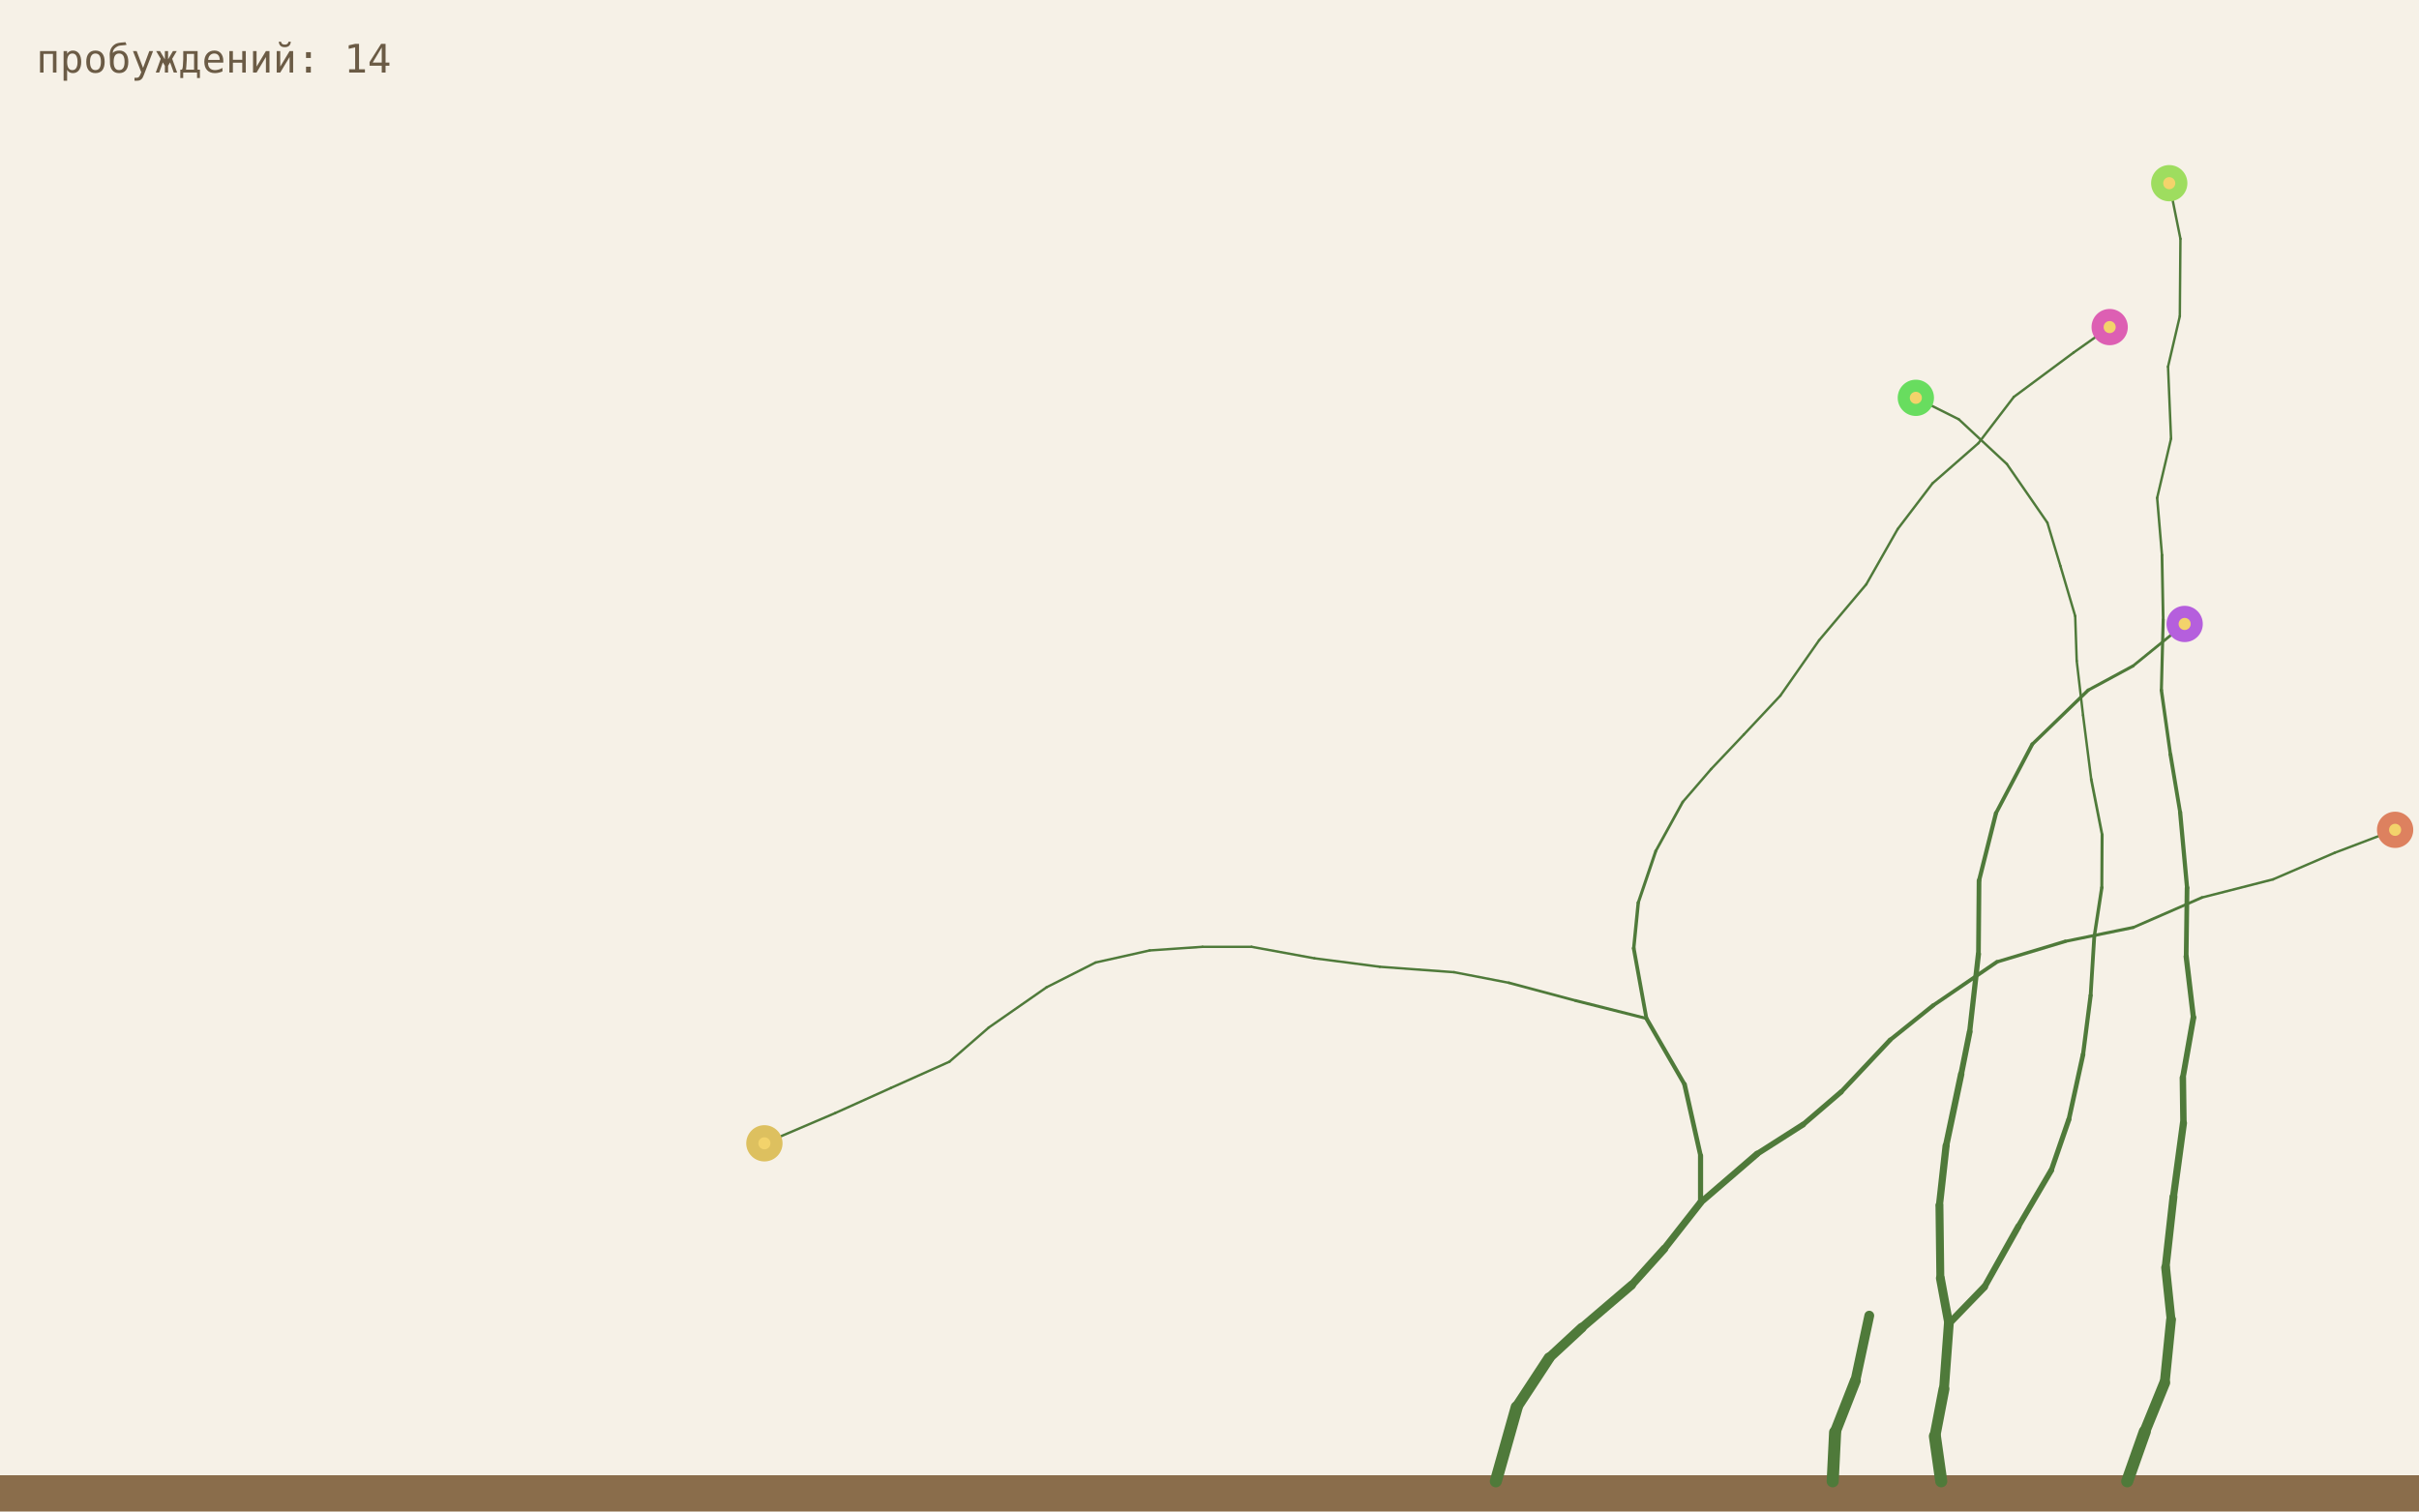
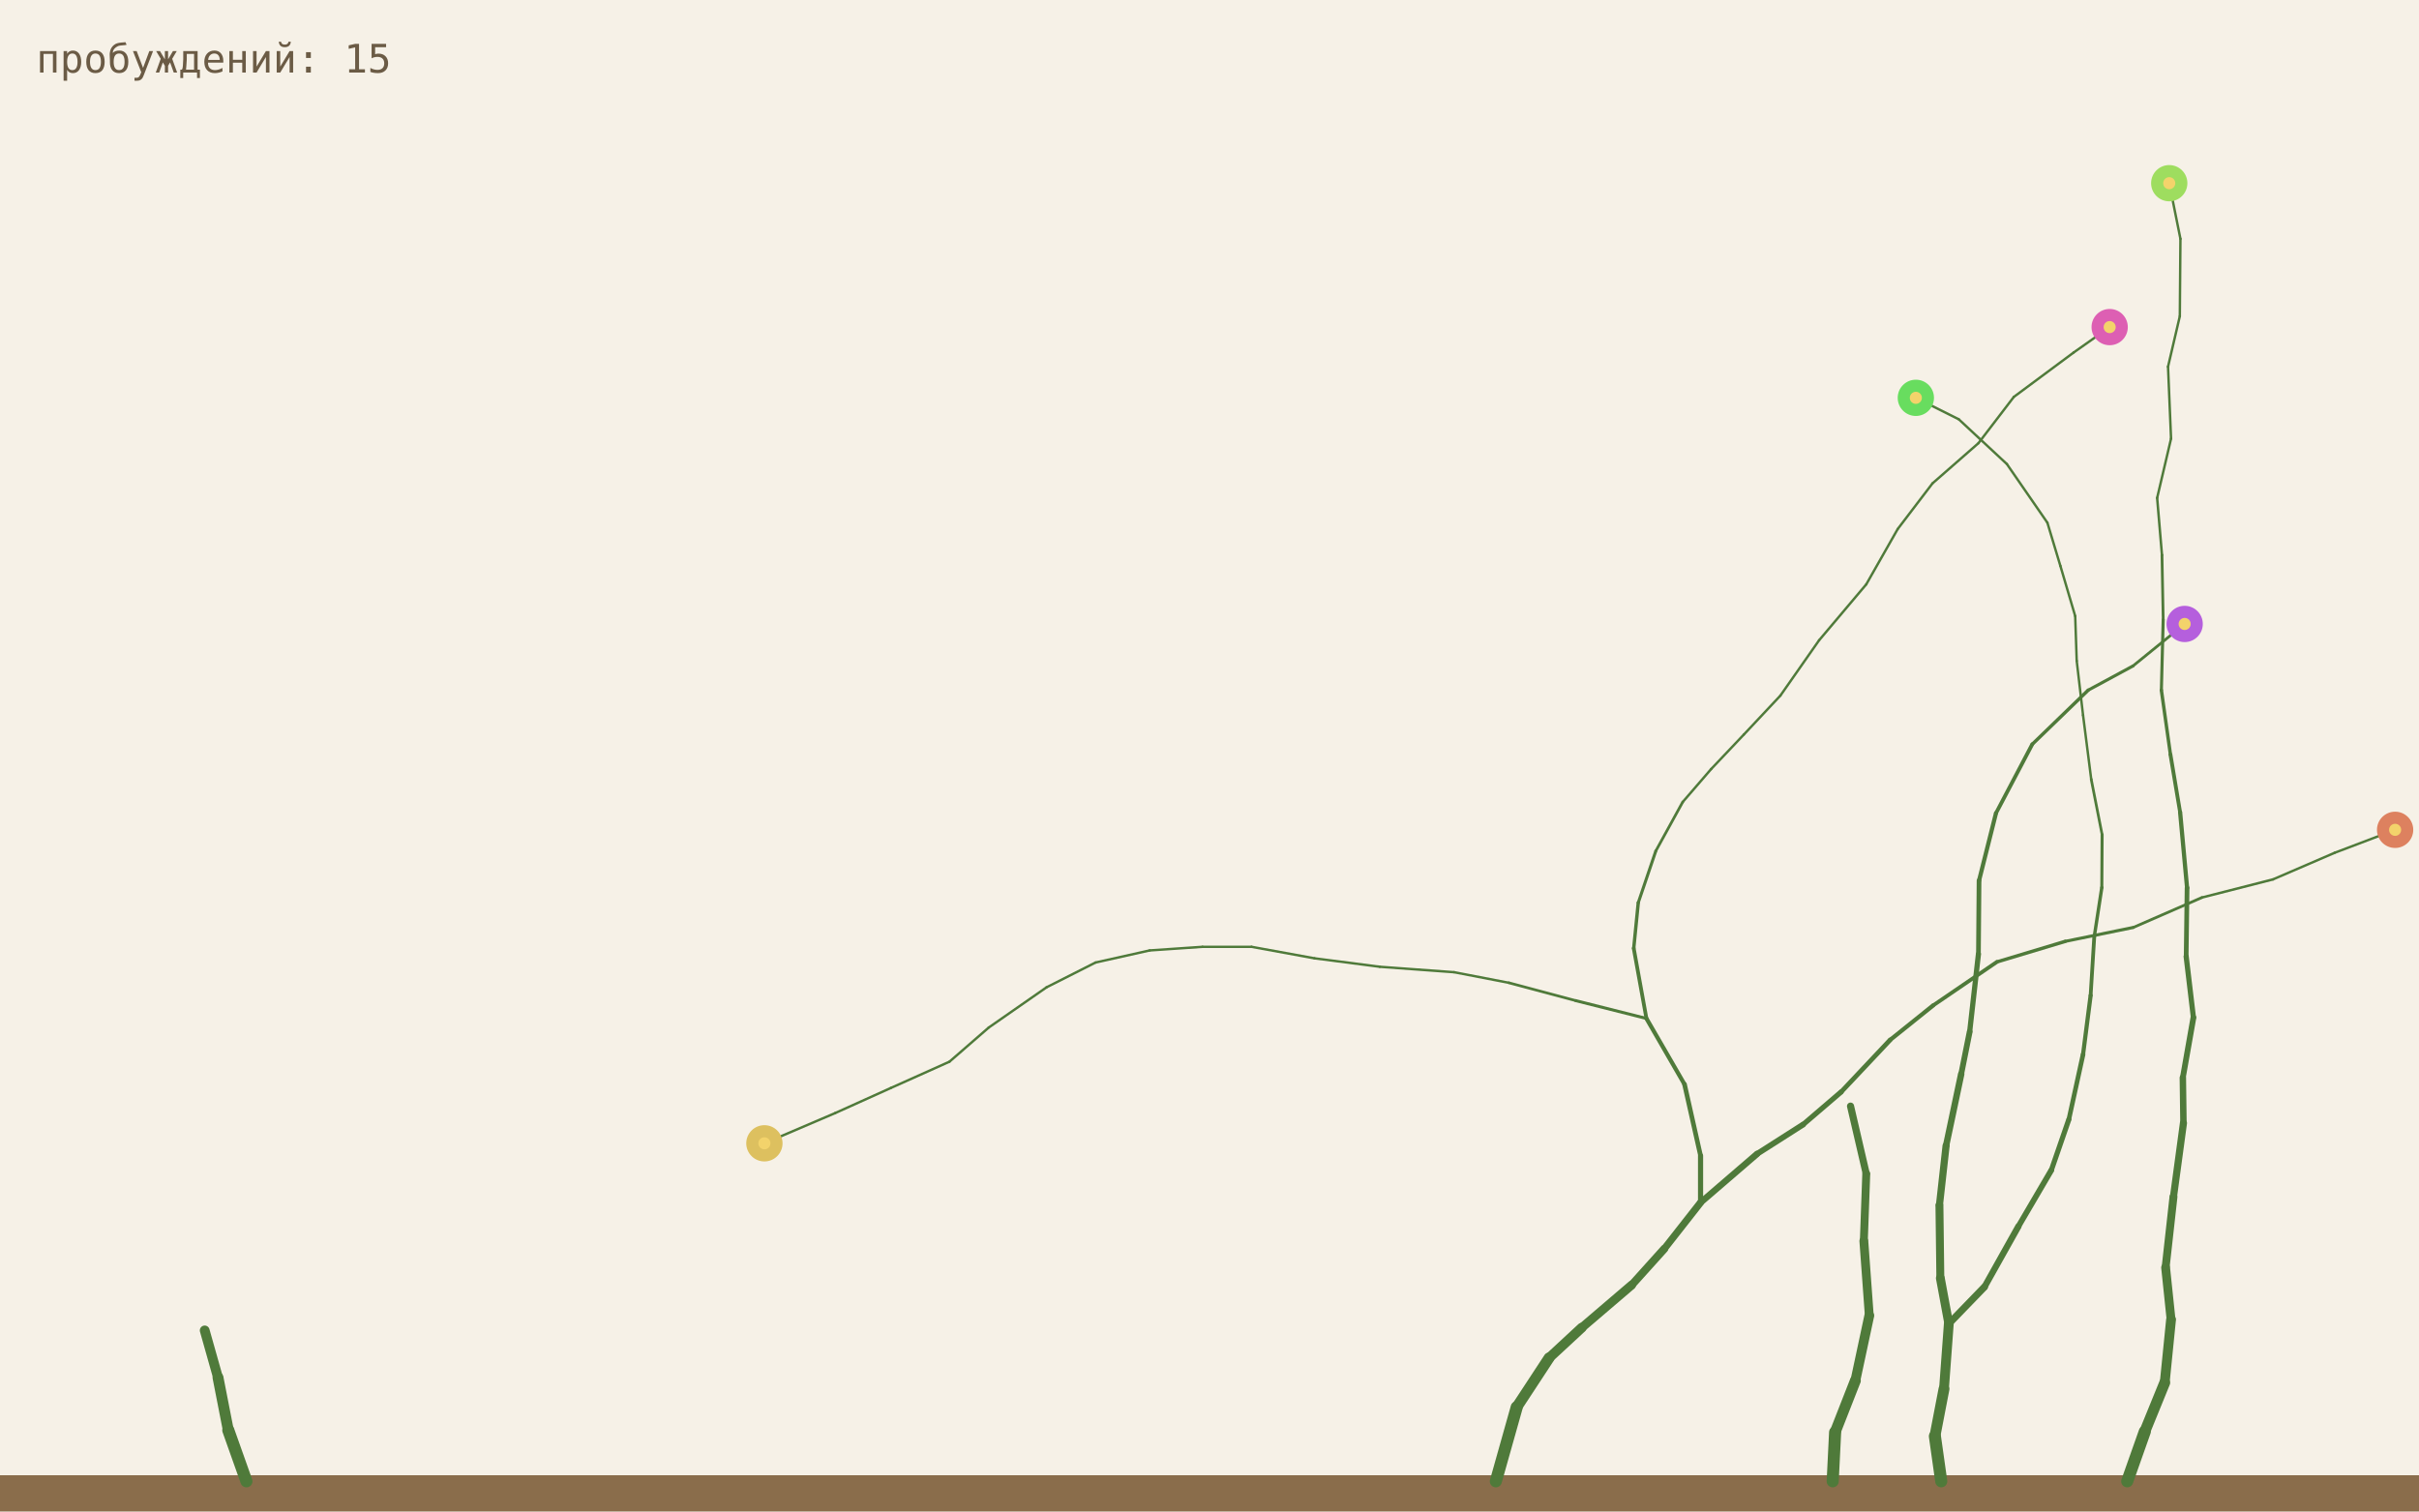
<svg xmlns="http://www.w3.org/2000/svg" viewBox="0 0 800 500">
  <rect width="800" height="500" fill="#f6f1e7" />
  <rect y="488" width="800" height="12" fill="#8a6d4b" />
  <line x1="494.7" y1="490" x2="501.6" y2="465.5" stroke="#4f7a3a" stroke-width="4.0" stroke-linecap="round" />
  <line x1="501.6" y1="465.5" x2="512.3" y2="449.2" stroke="#4f7a3a" stroke-width="3.6" stroke-linecap="round" />
  <line x1="512.3" y1="449.2" x2="523.1" y2="439.2" stroke="#4f7a3a" stroke-width="3.24" stroke-linecap="round" />
  <line x1="523.1" y1="439.2" x2="539.6" y2="425.1" stroke="#4f7a3a" stroke-width="2.92" stroke-linecap="round" />
  <line x1="539.6" y1="425.1" x2="550.4" y2="413.1" stroke="#4f7a3a" stroke-width="2.62" stroke-linecap="round" />
  <line x1="550.4" y1="413.1" x2="562.4" y2="397.8" stroke="#4f7a3a" stroke-width="2.36" stroke-linecap="round" />
  <line x1="703.5" y1="490" x2="709.3" y2="473.6" stroke="#4f7a3a" stroke-width="4.0" stroke-linecap="round" />
  <line x1="709.3" y1="473.6" x2="715.9" y2="457.4" stroke="#4f7a3a" stroke-width="3.6" stroke-linecap="round" />
  <line x1="715.9" y1="457.4" x2="718.0" y2="436.5" stroke="#4f7a3a" stroke-width="3.24" stroke-linecap="round" />
  <line x1="562.4" y1="397.8" x2="562.4" y2="382.3" stroke="#4f7a3a" stroke-width="1.7" stroke-linecap="round" />
  <line x1="562.4" y1="382.3" x2="557.1" y2="358.7" stroke="#4f7a3a" stroke-width="1.53" stroke-linecap="round" />
  <line x1="557.1" y1="358.7" x2="544.5" y2="336.9" stroke="#4f7a3a" stroke-width="1.38" stroke-linecap="round" />
  <line x1="562.4" y1="397.8" x2="581.1" y2="381.7" stroke="#4f7a3a" stroke-width="2.13" stroke-linecap="round" />
  <line x1="581.1" y1="381.7" x2="596.3" y2="372.0" stroke="#4f7a3a" stroke-width="1.91" stroke-linecap="round" />
  <line x1="596.3" y1="372.0" x2="608.9" y2="361.2" stroke="#4f7a3a" stroke-width="1.72" stroke-linecap="round" />
  <line x1="718.0" y1="436.5" x2="716.2" y2="419.3" stroke="#4f7a3a" stroke-width="2.92" stroke-linecap="round" />
  <line x1="716.2" y1="419.3" x2="718.8" y2="395.9" stroke="#4f7a3a" stroke-width="2.62" stroke-linecap="round" />
  <line x1="718.8" y1="395.9" x2="722.1" y2="371.5" stroke="#4f7a3a" stroke-width="2.36" stroke-linecap="round" />
  <line x1="544.5" y1="336.9" x2="521.1" y2="331.0" stroke="#4f7a3a" stroke-width="0.99" stroke-linecap="round" />
  <line x1="521.1" y1="331.0" x2="499.0" y2="325.1" stroke="#4f7a3a" stroke-width="0.89" stroke-linecap="round" />
  <line x1="499.0" y1="325.1" x2="480.9" y2="321.6" stroke="#4f7a3a" stroke-width="0.8" stroke-linecap="round" />
  <line x1="544.5" y1="336.9" x2="540.3" y2="313.7" stroke="#4f7a3a" stroke-width="1.24" stroke-linecap="round" />
  <line x1="540.3" y1="313.7" x2="541.8" y2="298.6" stroke="#4f7a3a" stroke-width="1.12" stroke-linecap="round" />
  <line x1="541.8" y1="298.6" x2="547.6" y2="281.5" stroke="#4f7a3a" stroke-width="1.0" stroke-linecap="round" />
  <line x1="608.9" y1="361.2" x2="625.1" y2="344.0" stroke="#4f7a3a" stroke-width="1.55" stroke-linecap="round" />
  <line x1="625.1" y1="344.0" x2="639.3" y2="332.6" stroke="#4f7a3a" stroke-width="1.39" stroke-linecap="round" />
  <line x1="639.3" y1="332.6" x2="660.4" y2="318.2" stroke="#4f7a3a" stroke-width="1.26" stroke-linecap="round" />
  <line x1="722.1" y1="371.5" x2="721.9" y2="356.5" stroke="#4f7a3a" stroke-width="2.13" stroke-linecap="round" />
  <line x1="721.9" y1="356.5" x2="725.4" y2="336.6" stroke="#4f7a3a" stroke-width="1.91" stroke-linecap="round" />
  <line x1="725.4" y1="336.6" x2="723.0" y2="316.4" stroke="#4f7a3a" stroke-width="1.72" stroke-linecap="round" />
  <line x1="480.9" y1="321.6" x2="456.3" y2="319.8" stroke="#4f7a3a" stroke-width="0.8" stroke-linecap="round" />
  <line x1="456.3" y1="319.8" x2="434.7" y2="317.0" stroke="#4f7a3a" stroke-width="0.8" stroke-linecap="round" />
  <line x1="434.7" y1="317.0" x2="413.9" y2="313.2" stroke="#4f7a3a" stroke-width="0.8" stroke-linecap="round" />
  <line x1="547.6" y1="281.5" x2="556.5" y2="265.3" stroke="#4f7a3a" stroke-width="0.9" stroke-linecap="round" />
  <line x1="556.5" y1="265.3" x2="565.9" y2="254.4" stroke="#4f7a3a" stroke-width="0.81" stroke-linecap="round" />
  <line x1="565.9" y1="254.4" x2="576.7" y2="243.0" stroke="#4f7a3a" stroke-width="0.8" stroke-linecap="round" />
  <line x1="660.4" y1="318.2" x2="683.0" y2="311.4" stroke="#4f7a3a" stroke-width="1.13" stroke-linecap="round" />
  <line x1="683.0" y1="311.4" x2="705.5" y2="306.8" stroke="#4f7a3a" stroke-width="1.02" stroke-linecap="round" />
  <line x1="705.5" y1="306.8" x2="728.2" y2="296.9" stroke="#4f7a3a" stroke-width="0.92" stroke-linecap="round" />
  <line x1="723.0" y1="316.4" x2="723.3" y2="293.7" stroke="#4f7a3a" stroke-width="1.55" stroke-linecap="round" />
  <line x1="723.3" y1="293.7" x2="721.0" y2="268.7" stroke="#4f7a3a" stroke-width="1.39" stroke-linecap="round" />
  <line x1="721.0" y1="268.7" x2="717.8" y2="249.6" stroke="#4f7a3a" stroke-width="1.26" stroke-linecap="round" />
  <line x1="413.9" y1="313.2" x2="397.7" y2="313.2" stroke="#4f7a3a" stroke-width="0.8" stroke-linecap="round" />
  <line x1="397.7" y1="313.2" x2="380.2" y2="314.4" stroke="#4f7a3a" stroke-width="0.8" stroke-linecap="round" />
  <line x1="380.2" y1="314.4" x2="362.3" y2="318.4" stroke="#4f7a3a" stroke-width="0.8" stroke-linecap="round" />
  <line x1="576.7" y1="243.0" x2="588.8" y2="230.1" stroke="#4f7a3a" stroke-width="0.8" stroke-linecap="round" />
  <line x1="588.8" y1="230.1" x2="601.6" y2="211.8" stroke="#4f7a3a" stroke-width="0.8" stroke-linecap="round" />
  <line x1="601.6" y1="211.8" x2="617.2" y2="193.3" stroke="#4f7a3a" stroke-width="0.8" stroke-linecap="round" />
  <line x1="728.2" y1="296.9" x2="751.7" y2="290.9" stroke="#4f7a3a" stroke-width="0.82" stroke-linecap="round" />
  <line x1="751.7" y1="290.9" x2="772.1" y2="282.1" stroke="#4f7a3a" stroke-width="0.8" stroke-linecap="round" />
  <line x1="772.1" y1="282.1" x2="792.1" y2="274.5" stroke="#4f7a3a" stroke-width="0.8" stroke-linecap="round" />
  <line x1="717.8" y1="249.6" x2="714.8" y2="228.3" stroke="#4f7a3a" stroke-width="1.13" stroke-linecap="round" />
  <line x1="714.8" y1="228.3" x2="715.4" y2="205.0" stroke="#4f7a3a" stroke-width="1.02" stroke-linecap="round" />
  <line x1="715.4" y1="205.0" x2="715.0" y2="183.6" stroke="#4f7a3a" stroke-width="0.92" stroke-linecap="round" />
  <line x1="362.3" y1="318.4" x2="346.1" y2="326.6" stroke="#4f7a3a" stroke-width="0.8" stroke-linecap="round" />
  <line x1="346.1" y1="326.6" x2="327.0" y2="339.9" stroke="#4f7a3a" stroke-width="0.8" stroke-linecap="round" />
  <line x1="327.0" y1="339.9" x2="314.0" y2="351.2" stroke="#4f7a3a" stroke-width="0.8" stroke-linecap="round" />
  <line x1="617.2" y1="193.3" x2="627.6" y2="175.0" stroke="#4f7a3a" stroke-width="0.8" stroke-linecap="round" />
  <line x1="627.6" y1="175.0" x2="639.1" y2="159.9" stroke="#4f7a3a" stroke-width="0.8" stroke-linecap="round" />
  <line x1="639.1" y1="159.9" x2="654.3" y2="146.6" stroke="#4f7a3a" stroke-width="0.8" stroke-linecap="round" />
  <line x1="715.0" y1="183.6" x2="713.4" y2="164.7" stroke="#4f7a3a" stroke-width="0.82" stroke-linecap="round" />
  <line x1="713.4" y1="164.7" x2="718.0" y2="145.1" stroke="#4f7a3a" stroke-width="0.8" stroke-linecap="round" />
  <line x1="718.0" y1="145.1" x2="717.0" y2="121.3" stroke="#4f7a3a" stroke-width="0.8" stroke-linecap="round" />
  <line x1="642.0" y1="490" x2="639.9" y2="475.1" stroke="#4f7a3a" stroke-width="4.0" stroke-linecap="round" />
  <line x1="639.9" y1="475.1" x2="642.9" y2="459.5" stroke="#4f7a3a" stroke-width="3.6" stroke-linecap="round" />
  <line x1="642.9" y1="459.5" x2="644.5" y2="437.9" stroke="#4f7a3a" stroke-width="3.24" stroke-linecap="round" />
  <line x1="314.0" y1="351.2" x2="294.6" y2="359.9" stroke="#4f7a3a" stroke-width="0.8" stroke-linecap="round" />
  <line x1="294.6" y1="359.9" x2="276.2" y2="368.2" stroke="#4f7a3a" stroke-width="0.8" stroke-linecap="round" />
  <line x1="276.2" y1="368.2" x2="252.8" y2="378.2" stroke="#4f7a3a" stroke-width="0.8" stroke-linecap="round" />
  <line x1="654.3" y1="146.6" x2="666.0" y2="131.3" stroke="#4f7a3a" stroke-width="0.8" stroke-linecap="round" />
  <line x1="666.0" y1="131.3" x2="685.8" y2="116.6" stroke="#4f7a3a" stroke-width="0.8" stroke-linecap="round" />
  <line x1="685.8" y1="116.6" x2="697.7" y2="108.2" stroke="#4f7a3a" stroke-width="0.8" stroke-linecap="round" />
  <line x1="717.0" y1="121.3" x2="720.9" y2="104.6" stroke="#4f7a3a" stroke-width="0.8" stroke-linecap="round" />
  <line x1="720.9" y1="104.6" x2="721.1" y2="79.0" stroke="#4f7a3a" stroke-width="0.8" stroke-linecap="round" />
  <line x1="721.1" y1="79.0" x2="717.4" y2="60.6" stroke="#4f7a3a" stroke-width="0.8" stroke-linecap="round" />
  <line x1="644.5" y1="437.9" x2="656.3" y2="425.7" stroke="#4f7a3a" stroke-width="2.33" stroke-linecap="round" />
  <line x1="656.3" y1="425.7" x2="667.5" y2="405.7" stroke="#4f7a3a" stroke-width="2.1" stroke-linecap="round" />
  <line x1="667.5" y1="405.7" x2="678.4" y2="387.1" stroke="#4f7a3a" stroke-width="1.89" stroke-linecap="round" />
  <line x1="644.5" y1="437.9" x2="641.7" y2="422.8" stroke="#4f7a3a" stroke-width="2.92" stroke-linecap="round" />
  <line x1="641.7" y1="422.8" x2="641.4" y2="398.7" stroke="#4f7a3a" stroke-width="2.62" stroke-linecap="round" />
  <line x1="641.4" y1="398.7" x2="643.6" y2="379.0" stroke="#4f7a3a" stroke-width="2.36" stroke-linecap="round" />
  <line x1="678.4" y1="387.1" x2="684.2" y2="370.3" stroke="#4f7a3a" stroke-width="1.7" stroke-linecap="round" />
  <line x1="684.2" y1="370.3" x2="688.9" y2="348.8" stroke="#4f7a3a" stroke-width="1.53" stroke-linecap="round" />
  <line x1="688.9" y1="348.8" x2="691.4" y2="329.3" stroke="#4f7a3a" stroke-width="1.38" stroke-linecap="round" />
  <line x1="643.6" y1="379.0" x2="648.6" y2="355.3" stroke="#4f7a3a" stroke-width="2.13" stroke-linecap="round" />
  <line x1="648.6" y1="355.3" x2="651.4" y2="341.3" stroke="#4f7a3a" stroke-width="1.91" stroke-linecap="round" />
  <line x1="651.4" y1="341.3" x2="654.3" y2="315.6" stroke="#4f7a3a" stroke-width="1.72" stroke-linecap="round" />
  <line x1="691.4" y1="329.3" x2="692.6" y2="309.9" stroke="#4f7a3a" stroke-width="1.24" stroke-linecap="round" />
  <line x1="692.6" y1="309.9" x2="695.1" y2="293.6" stroke="#4f7a3a" stroke-width="1.12" stroke-linecap="round" />
  <line x1="695.1" y1="293.6" x2="695.2" y2="276.1" stroke="#4f7a3a" stroke-width="1.0" stroke-linecap="round" />
  <line x1="654.3" y1="315.6" x2="654.5" y2="291.3" stroke="#4f7a3a" stroke-width="1.55" stroke-linecap="round" />
  <line x1="654.5" y1="291.3" x2="660.1" y2="269.0" stroke="#4f7a3a" stroke-width="1.39" stroke-linecap="round" />
  <line x1="660.1" y1="269.0" x2="672.1" y2="246.2" stroke="#4f7a3a" stroke-width="1.26" stroke-linecap="round" />
  <line x1="695.2" y1="276.1" x2="691.6" y2="257.8" stroke="#4f7a3a" stroke-width="0.9" stroke-linecap="round" />
  <line x1="691.6" y1="257.8" x2="688.9" y2="236.6" stroke="#4f7a3a" stroke-width="0.81" stroke-linecap="round" />
  <line x1="688.9" y1="236.6" x2="686.8" y2="218.6" stroke="#4f7a3a" stroke-width="0.8" stroke-linecap="round" />
  <line x1="672.1" y1="246.2" x2="690.6" y2="228.3" stroke="#4f7a3a" stroke-width="1.13" stroke-linecap="round" />
  <line x1="690.6" y1="228.3" x2="705.4" y2="220.3" stroke="#4f7a3a" stroke-width="1.02" stroke-linecap="round" />
  <line x1="705.4" y1="220.3" x2="722.5" y2="206.4" stroke="#4f7a3a" stroke-width="0.92" stroke-linecap="round" />
  <line x1="686.8" y1="218.6" x2="686.3" y2="203.8" stroke="#4f7a3a" stroke-width="0.8" stroke-linecap="round" />
  <line x1="686.3" y1="203.8" x2="681.4" y2="187.2" stroke="#4f7a3a" stroke-width="0.8" stroke-linecap="round" />
  <line x1="681.4" y1="187.2" x2="677.1" y2="172.9" stroke="#4f7a3a" stroke-width="0.8" stroke-linecap="round" />
  <line x1="677.1" y1="172.9" x2="663.7" y2="153.5" stroke="#4f7a3a" stroke-width="0.8" stroke-linecap="round" />
  <line x1="663.7" y1="153.5" x2="647.8" y2="138.7" stroke="#4f7a3a" stroke-width="0.8" stroke-linecap="round" />
  <line x1="647.8" y1="138.7" x2="633.6" y2="131.6" stroke="#4f7a3a" stroke-width="0.8" stroke-linecap="round" />
  <line x1="606.1" y1="490" x2="606.9" y2="473.8" stroke="#4f7a3a" stroke-width="4.0" stroke-linecap="round" />
  <line x1="606.9" y1="473.8" x2="613.6" y2="456.7" stroke="#4f7a3a" stroke-width="3.6" stroke-linecap="round" />
  <line x1="613.6" y1="456.7" x2="618.2" y2="435.2" stroke="#4f7a3a" stroke-width="3.24" stroke-linecap="round" />
+   <line x1="618.2" y1="435.2" x2="616.4" y2="410.5" stroke="#4f7a3a" stroke-width="2.92" stroke-linecap="round" />
+   <line x1="616.4" y1="410.5" x2="617.2" y2="388.3" stroke="#4f7a3a" stroke-width="2.62" stroke-linecap="round" />
+   <line x1="617.2" y1="388.3" x2="612.0" y2="365.9" stroke="#4f7a3a" stroke-width="2.36" stroke-linecap="round" />
+   <line x1="81.5" y1="490" x2="75.5" y2="473.1" stroke="#4f7a3a" stroke-width="4.0" stroke-linecap="round" />
+   <line x1="75.5" y1="473.1" x2="72.1" y2="455.7" stroke="#4f7a3a" stroke-width="3.6" stroke-linecap="round" />
+   <line x1="72.1" y1="455.7" x2="67.7" y2="440.1" stroke="#4f7a3a" stroke-width="3.24" stroke-linecap="round" />
  <circle cx="792.1" cy="274.5" r="6" fill="hsl(16,65%,62%)" />
  <circle cx="792.1" cy="274.5" r="2" fill="#f3d36b" />
  <circle cx="252.8" cy="378.2" r="6" fill="hsl(46,65%,62%)" />
  <circle cx="252.8" cy="378.2" r="2" fill="#f3d36b" />
  <circle cx="697.7" cy="108.2" r="6" fill="hsl(320,65%,62%)" />
  <circle cx="697.7" cy="108.2" r="2" fill="#f3d36b" />
  <circle cx="717.4" cy="60.6" r="6" fill="hsl(90,65%,62%)" />
  <circle cx="717.4" cy="60.6" r="2" fill="#f3d36b" />
  <circle cx="722.5" cy="206.4" r="6" fill="hsl(281,65%,62%)" />
  <circle cx="722.5" cy="206.4" r="2" fill="#f3d36b" />
  <circle cx="633.6" cy="131.6" r="6" fill="hsl(116,65%,62%)" />
  <circle cx="633.6" cy="131.6" r="2" fill="#f3d36b" />
-   <text x="12" y="24" font-family="monospace" font-size="13" fill="#6b5b45">пробуждений: 14</text>
+   <text x="12" y="24" font-family="monospace" font-size="13" fill="#6b5b45">пробуждений: 15</text>
</svg>
